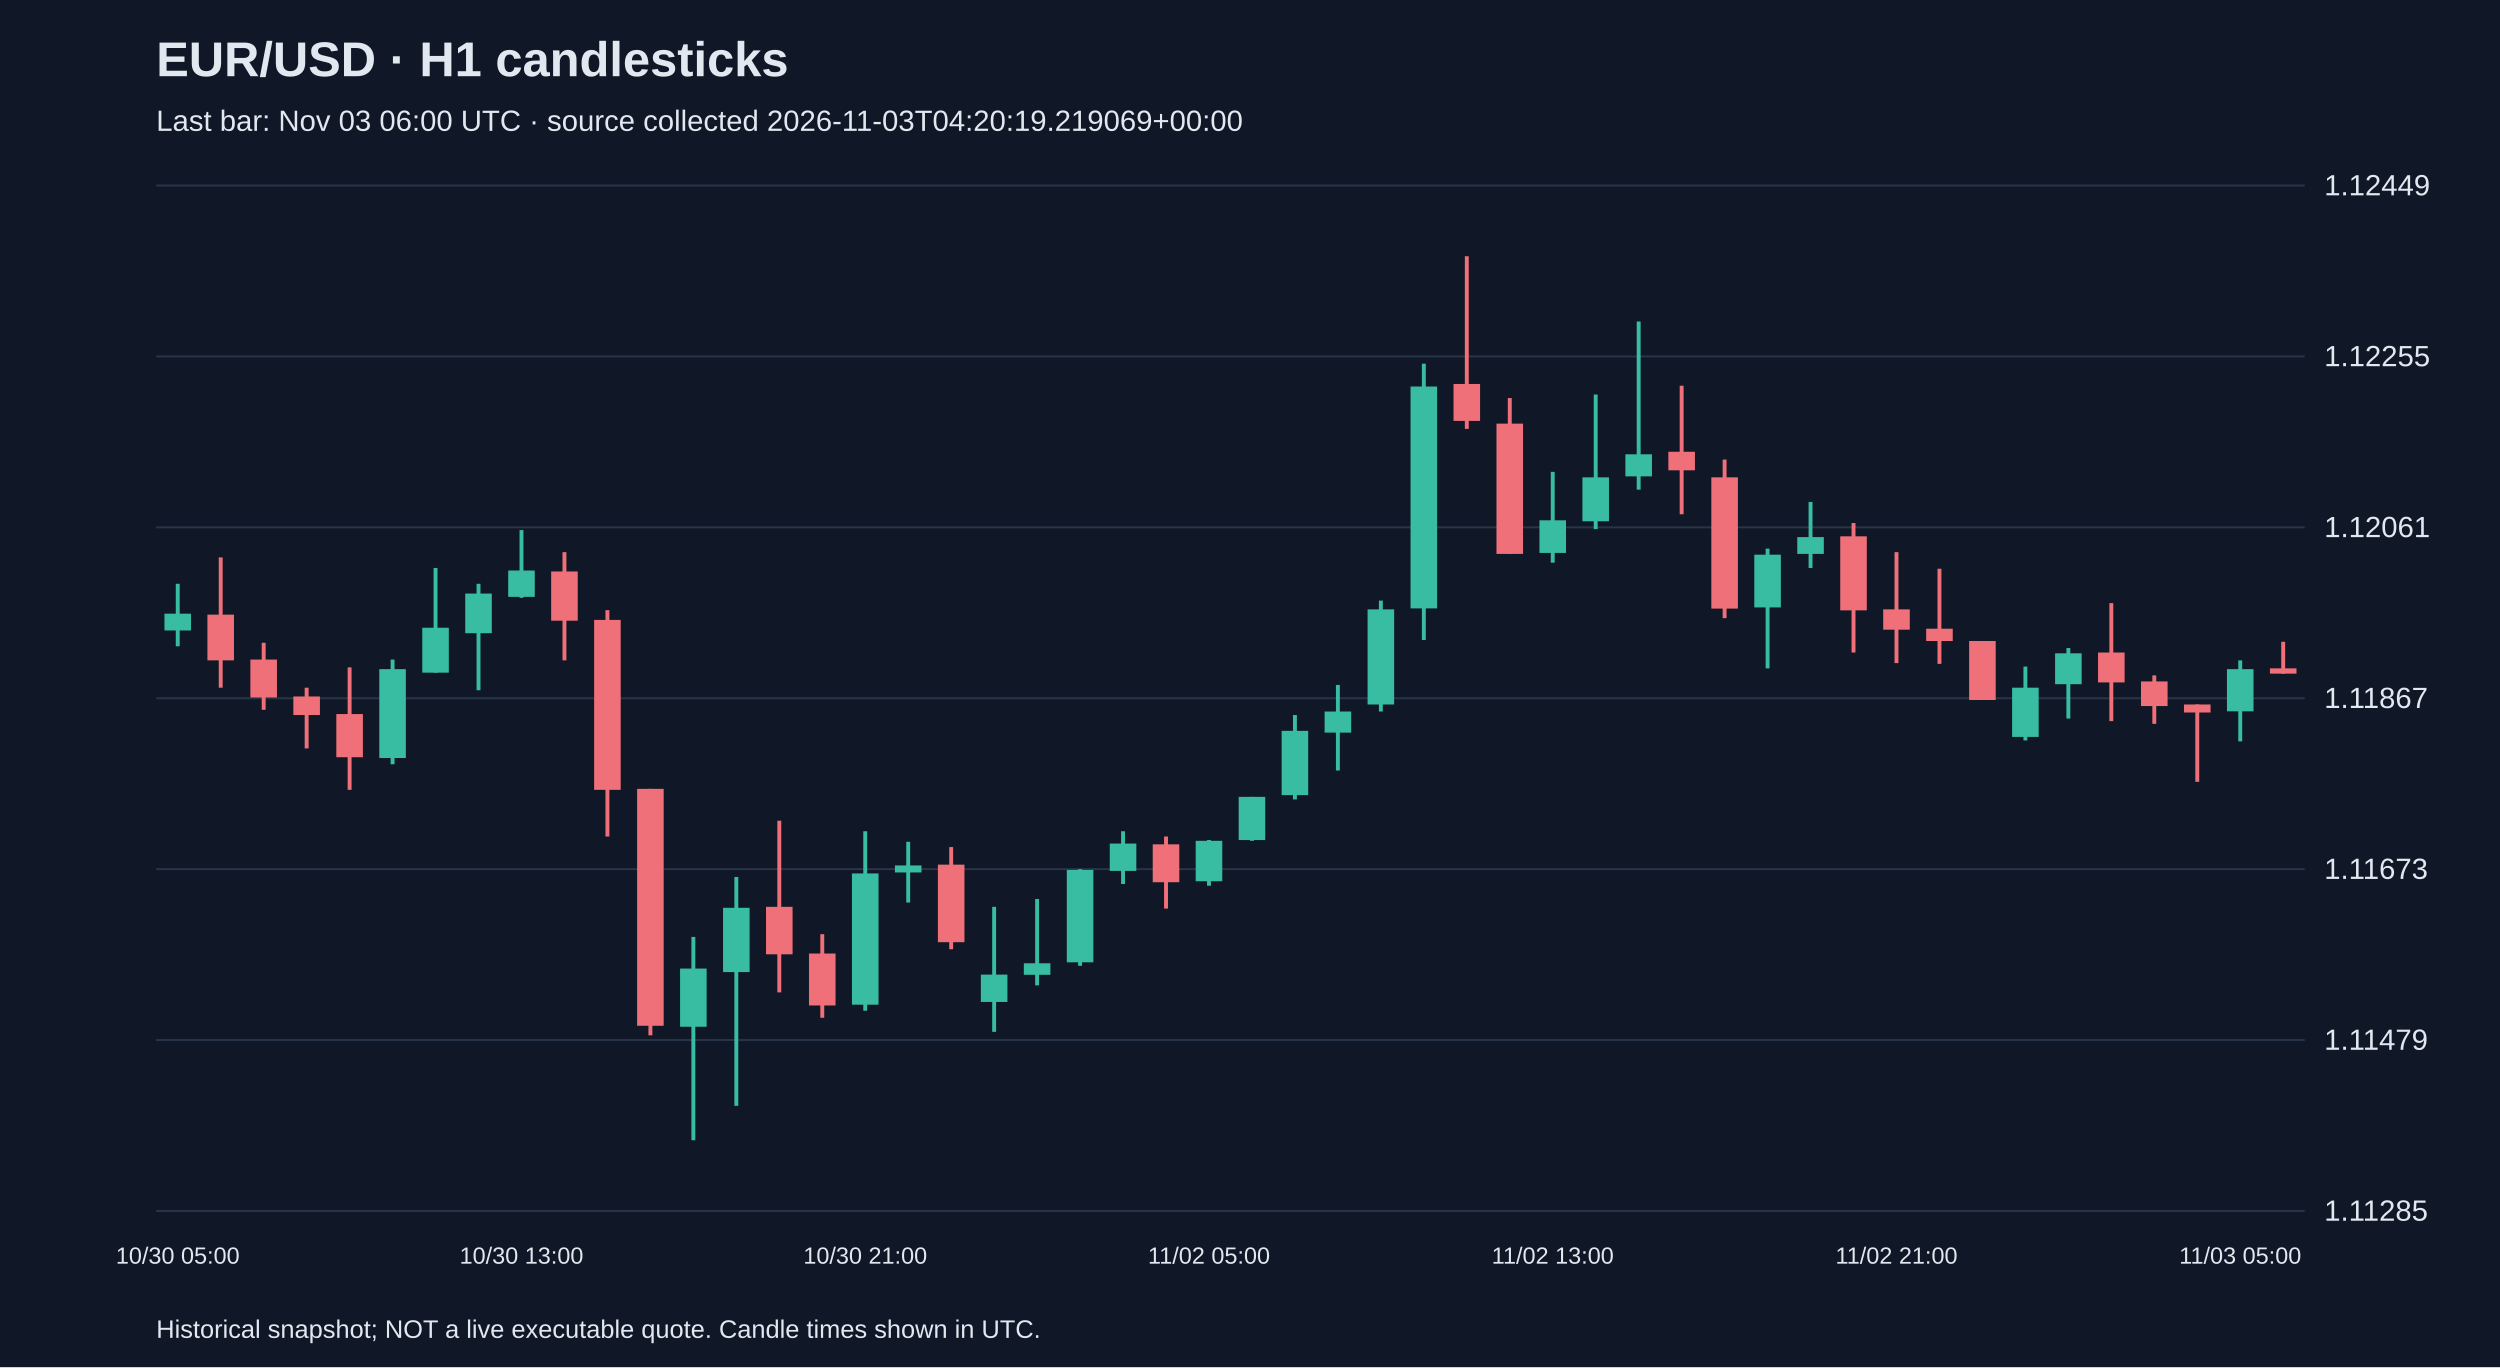
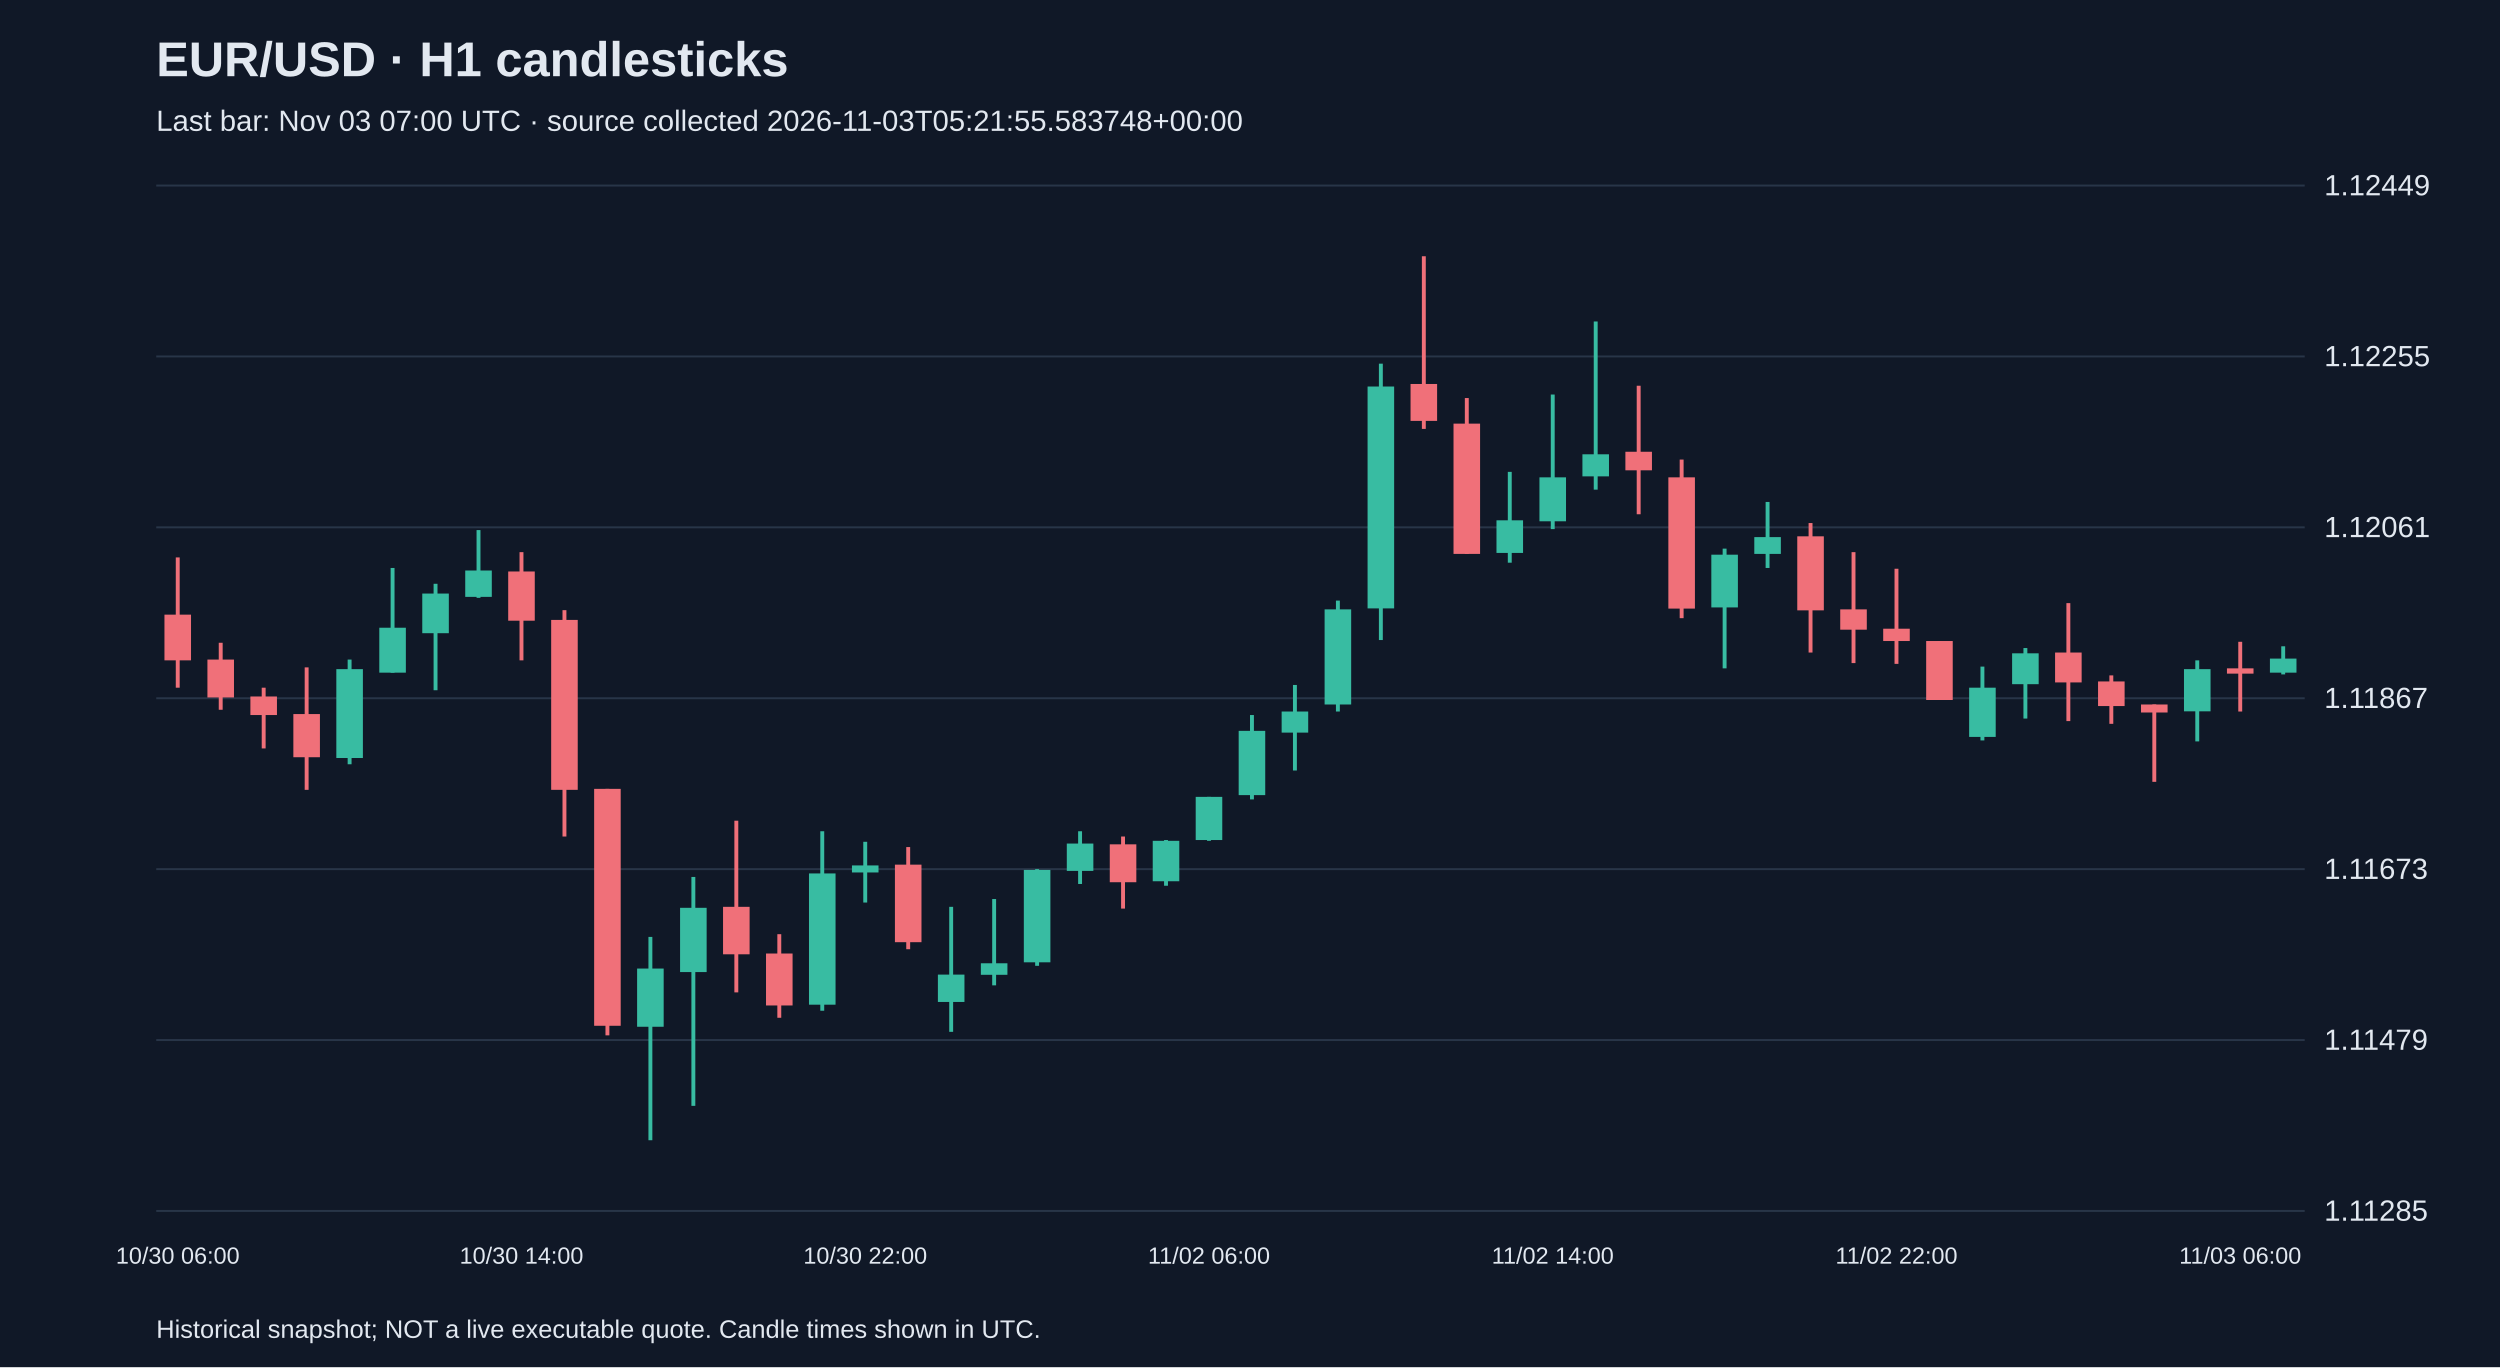
<svg xmlns="http://www.w3.org/2000/svg" viewBox="0 0 1280 700">
  <rect width="100%" height="100%" fill="#101827" />
  <style>text{font-family:Arial,sans-serif;fill:#e2e8f0}</style>
  <text x="80" y="39" font-size="25" font-weight="bold">EUR/USD · H1 candlesticks</text>
-   <text x="80" y="67" font-size="15" fill="#a6b1c5">Last bar: Nov 03 06:00 UTC · source collected 2026-11-03T04:20:19.219069+00:00</text>
+   <text x="80" y="67" font-size="15" fill="#a6b1c5">Last bar: Nov 03 07:00 UTC · source collected 2026-11-03T05:21:55.583748+00:00</text>
  <line x1="80" y1="620.0" x2="1180" y2="620.0" stroke="#283548" />
  <text x="1190" y="625.0" font-size="15">1.11285</text>
  <line x1="80" y1="532.5" x2="1180" y2="532.5" stroke="#283548" />
  <text x="1190" y="537.5" font-size="15">1.11479</text>
  <line x1="80" y1="445.0" x2="1180" y2="445.0" stroke="#283548" />
  <text x="1190" y="450.0" font-size="15">1.11673</text>
  <line x1="80" y1="357.5" x2="1180" y2="357.5" stroke="#283548" />
  <text x="1190" y="362.5" font-size="15">1.11867</text>
  <line x1="80" y1="270.0" x2="1180" y2="270.0" stroke="#283548" />
  <text x="1190" y="275.0" font-size="15">1.12061</text>
  <line x1="80" y1="182.5" x2="1180" y2="182.5" stroke="#283548" />
  <text x="1190" y="187.5" font-size="15">1.12255</text>
  <line x1="80" y1="95.0" x2="1180" y2="95.0" stroke="#283548" />
  <text x="1190" y="100.0" font-size="15">1.12449</text>
-   <line x1="91.0" y1="298.9" x2="91.0" y2="330.9" stroke="#38bca2" stroke-width="2" />
-   <rect x="84.2" y="314.2" width="13.6" height="8.6" fill="#38bca2" />
-   <text x="91.0" y="647" text-anchor="middle" font-size="12">10/30 05:00</text>
-   <line x1="113.0" y1="285.4" x2="113.0" y2="352.1" stroke="#f07079" stroke-width="2" />
-   <rect x="106.2" y="314.7" width="13.6" height="23.4" fill="#f07079" />
-   <line x1="135.0" y1="329.1" x2="135.0" y2="363.4" stroke="#f07079" stroke-width="2" />
-   <rect x="128.2" y="337.7" width="13.6" height="19.4" fill="#f07079" />
-   <line x1="157.0" y1="352.1" x2="157.0" y2="383.2" stroke="#f07079" stroke-width="2" />
-   <rect x="150.2" y="356.6" width="13.6" height="9.5" fill="#f07079" />
-   <line x1="179.0" y1="341.7" x2="179.0" y2="404.4" stroke="#f07079" stroke-width="2" />
-   <rect x="172.2" y="365.6" width="13.6" height="22.1" fill="#f07079" />
-   <line x1="201.0" y1="337.7" x2="201.0" y2="391.3" stroke="#38bca2" stroke-width="2" />
-   <rect x="194.2" y="342.6" width="13.6" height="45.5" fill="#38bca2" />
-   <line x1="223.0" y1="290.8" x2="223.0" y2="344.4" stroke="#38bca2" stroke-width="2" />
-   <rect x="216.2" y="321.4" width="13.6" height="23.0" fill="#38bca2" />
-   <line x1="245.0" y1="298.9" x2="245.0" y2="353.4" stroke="#38bca2" stroke-width="2" />
-   <rect x="238.2" y="303.9" width="13.6" height="20.3" fill="#38bca2" />
-   <line x1="267.0" y1="271.4" x2="267.0" y2="306.1" stroke="#38bca2" stroke-width="2" />
-   <rect x="260.2" y="292.1" width="13.6" height="13.5" fill="#38bca2" />
-   <text x="267.0" y="647" text-anchor="middle" font-size="12">10/30 13:00</text>
-   <line x1="289.0" y1="282.7" x2="289.0" y2="338.1" stroke="#f07079" stroke-width="2" />
-   <rect x="282.2" y="292.6" width="13.6" height="25.2" fill="#f07079" />
-   <line x1="311.0" y1="312.4" x2="311.0" y2="428.3" stroke="#f07079" stroke-width="2" />
-   <rect x="304.2" y="317.4" width="13.6" height="87.0" fill="#f07079" />
-   <line x1="333.0" y1="403.9" x2="333.0" y2="530.1" stroke="#f07079" stroke-width="2" />
-   <rect x="326.2" y="403.9" width="13.6" height="121.3" fill="#f07079" />
-   <line x1="355.0" y1="479.7" x2="355.0" y2="583.8" stroke="#38bca2" stroke-width="2" />
-   <rect x="348.2" y="495.9" width="13.6" height="29.8" fill="#38bca2" />
-   <line x1="377.0" y1="449.0" x2="377.0" y2="566.2" stroke="#38bca2" stroke-width="2" />
-   <rect x="370.2" y="464.8" width="13.6" height="32.9" fill="#38bca2" />
-   <line x1="399.0" y1="420.2" x2="399.0" y2="508.1" stroke="#f07079" stroke-width="2" />
-   <rect x="392.2" y="464.3" width="13.6" height="24.3" fill="#f07079" />
-   <line x1="421.0" y1="478.3" x2="421.0" y2="521.1" stroke="#f07079" stroke-width="2" />
-   <rect x="414.2" y="488.2" width="13.6" height="26.6" fill="#f07079" />
-   <line x1="443.0" y1="425.6" x2="443.0" y2="517.5" stroke="#38bca2" stroke-width="2" />
-   <rect x="436.2" y="447.2" width="13.6" height="67.2" fill="#38bca2" />
-   <text x="443.0" y="647" text-anchor="middle" font-size="12">10/30 21:00</text>
-   <line x1="465.0" y1="431.0" x2="465.0" y2="462.1" stroke="#38bca2" stroke-width="2" />
-   <rect x="458.2" y="443.1" width="13.6" height="3.6" fill="#38bca2" />
-   <line x1="487.0" y1="433.7" x2="487.0" y2="486.0" stroke="#f07079" stroke-width="2" />
-   <rect x="480.2" y="442.7" width="13.6" height="39.7" fill="#f07079" />
-   <line x1="509.0" y1="464.3" x2="509.0" y2="528.3" stroke="#38bca2" stroke-width="2" />
-   <rect x="502.2" y="499.0" width="13.6" height="14.0" fill="#38bca2" />
-   <line x1="531.0" y1="460.3" x2="531.0" y2="504.5" stroke="#38bca2" stroke-width="2" />
-   <rect x="524.2" y="493.2" width="13.6" height="5.9" fill="#38bca2" />
-   <line x1="553.0" y1="445.0" x2="553.0" y2="494.5" stroke="#38bca2" stroke-width="2" />
-   <rect x="546.2" y="445.4" width="13.6" height="47.3" fill="#38bca2" />
-   <line x1="575.0" y1="425.6" x2="575.0" y2="452.6" stroke="#38bca2" stroke-width="2" />
-   <rect x="568.2" y="431.9" width="13.6" height="14.0" fill="#38bca2" />
-   <line x1="597.0" y1="428.3" x2="597.0" y2="465.2" stroke="#f07079" stroke-width="2" />
-   <rect x="590.2" y="432.3" width="13.6" height="19.4" fill="#f07079" />
-   <line x1="619.0" y1="430.1" x2="619.0" y2="453.5" stroke="#38bca2" stroke-width="2" />
-   <rect x="612.2" y="430.5" width="13.6" height="20.7" fill="#38bca2" />
-   <text x="619.0" y="647" text-anchor="middle" font-size="12">11/02 05:00</text>
-   <line x1="641.0" y1="408.0" x2="641.0" y2="430.5" stroke="#38bca2" stroke-width="2" />
-   <rect x="634.2" y="408.0" width="13.6" height="22.1" fill="#38bca2" />
-   <line x1="663.0" y1="366.1" x2="663.0" y2="409.3" stroke="#38bca2" stroke-width="2" />
-   <rect x="656.2" y="374.2" width="13.6" height="32.9" fill="#38bca2" />
-   <line x1="685.0" y1="350.7" x2="685.0" y2="394.5" stroke="#38bca2" stroke-width="2" />
-   <rect x="678.2" y="364.3" width="13.6" height="10.8" fill="#38bca2" />
-   <line x1="707.0" y1="307.5" x2="707.0" y2="364.3" stroke="#38bca2" stroke-width="2" />
-   <rect x="700.2" y="312.0" width="13.6" height="48.7" fill="#38bca2" />
-   <line x1="729.0" y1="186.2" x2="729.0" y2="327.7" stroke="#38bca2" stroke-width="2" />
-   <rect x="722.2" y="197.9" width="13.6" height="113.6" fill="#38bca2" />
-   <line x1="751.0" y1="131.2" x2="751.0" y2="219.6" stroke="#f07079" stroke-width="2" />
-   <rect x="744.2" y="196.6" width="13.6" height="18.9" fill="#f07079" />
-   <line x1="773.0" y1="203.8" x2="773.0" y2="283.6" stroke="#f07079" stroke-width="2" />
-   <rect x="766.2" y="216.9" width="13.6" height="66.7" fill="#f07079" />
-   <line x1="795.0" y1="241.6" x2="795.0" y2="288.1" stroke="#38bca2" stroke-width="2" />
-   <rect x="788.2" y="266.4" width="13.6" height="16.7" fill="#38bca2" />
-   <text x="795.0" y="647" text-anchor="middle" font-size="12">11/02 13:00</text>
-   <line x1="817.0" y1="202.0" x2="817.0" y2="270.9" stroke="#38bca2" stroke-width="2" />
-   <rect x="810.2" y="244.4" width="13.6" height="22.5" fill="#38bca2" />
-   <line x1="839.0" y1="164.6" x2="839.0" y2="250.7" stroke="#38bca2" stroke-width="2" />
-   <rect x="832.2" y="232.6" width="13.6" height="11.3" fill="#38bca2" />
-   <line x1="861.0" y1="197.5" x2="861.0" y2="263.3" stroke="#f07079" stroke-width="2" />
-   <rect x="854.2" y="231.3" width="13.6" height="9.5" fill="#f07079" />
-   <line x1="883.0" y1="235.3" x2="883.0" y2="316.5" stroke="#f07079" stroke-width="2" />
-   <rect x="876.2" y="244.4" width="13.6" height="67.2" fill="#f07079" />
-   <line x1="905.0" y1="280.9" x2="905.0" y2="342.2" stroke="#38bca2" stroke-width="2" />
-   <rect x="898.2" y="284.0" width="13.6" height="27.0" fill="#38bca2" />
-   <line x1="927.0" y1="257.0" x2="927.0" y2="290.8" stroke="#38bca2" stroke-width="2" />
-   <rect x="920.2" y="275.0" width="13.6" height="8.6" fill="#38bca2" />
-   <line x1="949.0" y1="267.8" x2="949.0" y2="334.1" stroke="#f07079" stroke-width="2" />
-   <rect x="942.2" y="274.6" width="13.6" height="37.9" fill="#f07079" />
-   <line x1="971.0" y1="282.7" x2="971.0" y2="339.5" stroke="#f07079" stroke-width="2" />
-   <rect x="964.2" y="312.0" width="13.6" height="10.4" fill="#f07079" />
-   <text x="971.0" y="647" text-anchor="middle" font-size="12">11/02 21:00</text>
-   <line x1="993.0" y1="291.2" x2="993.0" y2="339.9" stroke="#f07079" stroke-width="2" />
-   <rect x="986.2" y="321.9" width="13.6" height="6.3" fill="#f07079" />
-   <line x1="1015.0" y1="328.2" x2="1015.0" y2="358.4" stroke="#f07079" stroke-width="2" />
-   <rect x="1008.2" y="328.2" width="13.6" height="30.2" fill="#f07079" />
-   <line x1="1037.0" y1="341.3" x2="1037.0" y2="379.1" stroke="#38bca2" stroke-width="2" />
-   <rect x="1030.2" y="352.1" width="13.6" height="25.2" fill="#38bca2" />
-   <line x1="1059.0" y1="331.8" x2="1059.0" y2="367.9" stroke="#38bca2" stroke-width="2" />
-   <rect x="1052.2" y="334.5" width="13.6" height="15.8" fill="#38bca2" />
-   <line x1="1081.0" y1="308.8" x2="1081.0" y2="369.2" stroke="#f07079" stroke-width="2" />
-   <rect x="1074.2" y="334.1" width="13.6" height="15.3" fill="#f07079" />
-   <line x1="1103.0" y1="345.8" x2="1103.0" y2="370.6" stroke="#f07079" stroke-width="2" />
-   <rect x="1096.2" y="348.9" width="13.6" height="12.6" fill="#f07079" />
-   <line x1="1125.0" y1="360.7" x2="1125.0" y2="400.3" stroke="#f07079" stroke-width="2" />
-   <rect x="1118.2" y="360.7" width="13.6" height="4.1" fill="#f07079" />
-   <line x1="1147.0" y1="338.1" x2="1147.0" y2="379.6" stroke="#38bca2" stroke-width="2" />
-   <rect x="1140.2" y="342.6" width="13.6" height="21.6" fill="#38bca2" />
-   <text x="1147.0" y="647" text-anchor="middle" font-size="12">11/03 05:00</text>
-   <line x1="1169.0" y1="328.6" x2="1169.0" y2="344.9" stroke="#f07079" stroke-width="2" />
-   <rect x="1162.2" y="342.2" width="13.6" height="2.7" fill="#f07079" />
+   <line x1="91.0" y1="285.4" x2="91.0" y2="352.1" stroke="#f07079" stroke-width="2" />
+   <rect x="84.2" y="314.7" width="13.6" height="23.4" fill="#f07079" />
+   <text x="91.0" y="647" text-anchor="middle" font-size="12">10/30 06:00</text>
+   <line x1="113.0" y1="329.1" x2="113.0" y2="363.4" stroke="#f07079" stroke-width="2" />
+   <rect x="106.2" y="337.7" width="13.6" height="19.4" fill="#f07079" />
+   <line x1="135.0" y1="352.1" x2="135.0" y2="383.2" stroke="#f07079" stroke-width="2" />
+   <rect x="128.2" y="356.6" width="13.6" height="9.5" fill="#f07079" />
+   <line x1="157.0" y1="341.7" x2="157.0" y2="404.4" stroke="#f07079" stroke-width="2" />
+   <rect x="150.2" y="365.6" width="13.6" height="22.1" fill="#f07079" />
+   <line x1="179.0" y1="337.7" x2="179.0" y2="391.3" stroke="#38bca2" stroke-width="2" />
+   <rect x="172.2" y="342.6" width="13.6" height="45.5" fill="#38bca2" />
+   <line x1="201.0" y1="290.8" x2="201.0" y2="344.4" stroke="#38bca2" stroke-width="2" />
+   <rect x="194.2" y="321.4" width="13.6" height="23.0" fill="#38bca2" />
+   <line x1="223.0" y1="298.9" x2="223.0" y2="353.4" stroke="#38bca2" stroke-width="2" />
+   <rect x="216.2" y="303.9" width="13.6" height="20.3" fill="#38bca2" />
+   <line x1="245.0" y1="271.4" x2="245.0" y2="306.1" stroke="#38bca2" stroke-width="2" />
+   <rect x="238.2" y="292.1" width="13.6" height="13.5" fill="#38bca2" />
+   <line x1="267.0" y1="282.7" x2="267.0" y2="338.1" stroke="#f07079" stroke-width="2" />
+   <rect x="260.2" y="292.6" width="13.6" height="25.2" fill="#f07079" />
+   <text x="267.0" y="647" text-anchor="middle" font-size="12">10/30 14:00</text>
+   <line x1="289.0" y1="312.4" x2="289.0" y2="428.3" stroke="#f07079" stroke-width="2" />
+   <rect x="282.2" y="317.4" width="13.6" height="87.0" fill="#f07079" />
+   <line x1="311.0" y1="403.9" x2="311.0" y2="530.1" stroke="#f07079" stroke-width="2" />
+   <rect x="304.2" y="403.9" width="13.6" height="121.3" fill="#f07079" />
+   <line x1="333.0" y1="479.7" x2="333.0" y2="583.8" stroke="#38bca2" stroke-width="2" />
+   <rect x="326.2" y="495.9" width="13.6" height="29.8" fill="#38bca2" />
+   <line x1="355.0" y1="449.0" x2="355.0" y2="566.2" stroke="#38bca2" stroke-width="2" />
+   <rect x="348.2" y="464.8" width="13.6" height="32.9" fill="#38bca2" />
+   <line x1="377.0" y1="420.2" x2="377.0" y2="508.1" stroke="#f07079" stroke-width="2" />
+   <rect x="370.2" y="464.3" width="13.6" height="24.3" fill="#f07079" />
+   <line x1="399.0" y1="478.3" x2="399.0" y2="521.1" stroke="#f07079" stroke-width="2" />
+   <rect x="392.2" y="488.2" width="13.6" height="26.6" fill="#f07079" />
+   <line x1="421.0" y1="425.6" x2="421.0" y2="517.5" stroke="#38bca2" stroke-width="2" />
+   <rect x="414.2" y="447.2" width="13.6" height="67.2" fill="#38bca2" />
+   <line x1="443.0" y1="431.0" x2="443.0" y2="462.1" stroke="#38bca2" stroke-width="2" />
+   <rect x="436.2" y="443.1" width="13.6" height="3.6" fill="#38bca2" />
+   <text x="443.0" y="647" text-anchor="middle" font-size="12">10/30 22:00</text>
+   <line x1="465.0" y1="433.7" x2="465.0" y2="486.0" stroke="#f07079" stroke-width="2" />
+   <rect x="458.2" y="442.7" width="13.6" height="39.7" fill="#f07079" />
+   <line x1="487.0" y1="464.3" x2="487.0" y2="528.3" stroke="#38bca2" stroke-width="2" />
+   <rect x="480.2" y="499.0" width="13.6" height="14.0" fill="#38bca2" />
+   <line x1="509.0" y1="460.3" x2="509.0" y2="504.5" stroke="#38bca2" stroke-width="2" />
+   <rect x="502.2" y="493.2" width="13.6" height="5.9" fill="#38bca2" />
+   <line x1="531.0" y1="445.0" x2="531.0" y2="494.5" stroke="#38bca2" stroke-width="2" />
+   <rect x="524.2" y="445.4" width="13.6" height="47.3" fill="#38bca2" />
+   <line x1="553.0" y1="425.6" x2="553.0" y2="452.6" stroke="#38bca2" stroke-width="2" />
+   <rect x="546.2" y="431.9" width="13.6" height="14.0" fill="#38bca2" />
+   <line x1="575.0" y1="428.3" x2="575.0" y2="465.2" stroke="#f07079" stroke-width="2" />
+   <rect x="568.2" y="432.3" width="13.6" height="19.4" fill="#f07079" />
+   <line x1="597.0" y1="430.1" x2="597.0" y2="453.5" stroke="#38bca2" stroke-width="2" />
+   <rect x="590.2" y="430.5" width="13.6" height="20.7" fill="#38bca2" />
+   <line x1="619.0" y1="408.0" x2="619.0" y2="430.5" stroke="#38bca2" stroke-width="2" />
+   <rect x="612.2" y="408.0" width="13.6" height="22.1" fill="#38bca2" />
+   <text x="619.0" y="647" text-anchor="middle" font-size="12">11/02 06:00</text>
+   <line x1="641.0" y1="366.1" x2="641.0" y2="409.3" stroke="#38bca2" stroke-width="2" />
+   <rect x="634.2" y="374.2" width="13.6" height="32.9" fill="#38bca2" />
+   <line x1="663.0" y1="350.7" x2="663.0" y2="394.5" stroke="#38bca2" stroke-width="2" />
+   <rect x="656.2" y="364.3" width="13.6" height="10.8" fill="#38bca2" />
+   <line x1="685.0" y1="307.5" x2="685.0" y2="364.3" stroke="#38bca2" stroke-width="2" />
+   <rect x="678.2" y="312.0" width="13.6" height="48.7" fill="#38bca2" />
+   <line x1="707.0" y1="186.2" x2="707.0" y2="327.7" stroke="#38bca2" stroke-width="2" />
+   <rect x="700.2" y="197.9" width="13.6" height="113.6" fill="#38bca2" />
+   <line x1="729.0" y1="131.2" x2="729.0" y2="219.6" stroke="#f07079" stroke-width="2" />
+   <rect x="722.2" y="196.6" width="13.6" height="18.9" fill="#f07079" />
+   <line x1="751.0" y1="203.8" x2="751.0" y2="283.6" stroke="#f07079" stroke-width="2" />
+   <rect x="744.2" y="216.9" width="13.6" height="66.7" fill="#f07079" />
+   <line x1="773.0" y1="241.6" x2="773.0" y2="288.1" stroke="#38bca2" stroke-width="2" />
+   <rect x="766.2" y="266.4" width="13.6" height="16.7" fill="#38bca2" />
+   <line x1="795.0" y1="202.0" x2="795.0" y2="270.9" stroke="#38bca2" stroke-width="2" />
+   <rect x="788.2" y="244.4" width="13.6" height="22.5" fill="#38bca2" />
+   <text x="795.0" y="647" text-anchor="middle" font-size="12">11/02 14:00</text>
+   <line x1="817.0" y1="164.6" x2="817.0" y2="250.7" stroke="#38bca2" stroke-width="2" />
+   <rect x="810.2" y="232.6" width="13.6" height="11.3" fill="#38bca2" />
+   <line x1="839.0" y1="197.5" x2="839.0" y2="263.3" stroke="#f07079" stroke-width="2" />
+   <rect x="832.2" y="231.3" width="13.6" height="9.5" fill="#f07079" />
+   <line x1="861.0" y1="235.3" x2="861.0" y2="316.5" stroke="#f07079" stroke-width="2" />
+   <rect x="854.2" y="244.4" width="13.6" height="67.2" fill="#f07079" />
+   <line x1="883.0" y1="280.9" x2="883.0" y2="342.2" stroke="#38bca2" stroke-width="2" />
+   <rect x="876.2" y="284.0" width="13.6" height="27.0" fill="#38bca2" />
+   <line x1="905.0" y1="257.0" x2="905.0" y2="290.8" stroke="#38bca2" stroke-width="2" />
+   <rect x="898.2" y="275.0" width="13.6" height="8.6" fill="#38bca2" />
+   <line x1="927.0" y1="267.8" x2="927.0" y2="334.1" stroke="#f07079" stroke-width="2" />
+   <rect x="920.2" y="274.6" width="13.6" height="37.9" fill="#f07079" />
+   <line x1="949.0" y1="282.7" x2="949.0" y2="339.5" stroke="#f07079" stroke-width="2" />
+   <rect x="942.2" y="312.0" width="13.6" height="10.4" fill="#f07079" />
+   <line x1="971.0" y1="291.2" x2="971.0" y2="339.9" stroke="#f07079" stroke-width="2" />
+   <rect x="964.2" y="321.9" width="13.6" height="6.3" fill="#f07079" />
+   <text x="971.0" y="647" text-anchor="middle" font-size="12">11/02 22:00</text>
+   <line x1="993.0" y1="328.2" x2="993.0" y2="358.4" stroke="#f07079" stroke-width="2" />
+   <rect x="986.2" y="328.2" width="13.6" height="30.2" fill="#f07079" />
+   <line x1="1015.0" y1="341.3" x2="1015.0" y2="379.1" stroke="#38bca2" stroke-width="2" />
+   <rect x="1008.2" y="352.1" width="13.6" height="25.2" fill="#38bca2" />
+   <line x1="1037.0" y1="331.8" x2="1037.0" y2="367.9" stroke="#38bca2" stroke-width="2" />
+   <rect x="1030.2" y="334.5" width="13.6" height="15.8" fill="#38bca2" />
+   <line x1="1059.0" y1="308.8" x2="1059.0" y2="369.2" stroke="#f07079" stroke-width="2" />
+   <rect x="1052.2" y="334.1" width="13.6" height="15.3" fill="#f07079" />
+   <line x1="1081.0" y1="345.8" x2="1081.0" y2="370.6" stroke="#f07079" stroke-width="2" />
+   <rect x="1074.2" y="348.9" width="13.6" height="12.6" fill="#f07079" />
+   <line x1="1103.0" y1="360.7" x2="1103.0" y2="400.3" stroke="#f07079" stroke-width="2" />
+   <rect x="1096.2" y="360.7" width="13.6" height="4.1" fill="#f07079" />
+   <line x1="1125.0" y1="338.1" x2="1125.0" y2="379.6" stroke="#38bca2" stroke-width="2" />
+   <rect x="1118.2" y="342.6" width="13.6" height="21.6" fill="#38bca2" />
+   <line x1="1147.0" y1="328.6" x2="1147.0" y2="364.3" stroke="#f07079" stroke-width="2" />
+   <rect x="1140.2" y="342.2" width="13.6" height="2.7" fill="#f07079" />
+   <text x="1147.0" y="647" text-anchor="middle" font-size="12">11/03 06:00</text>
+   <line x1="1169.0" y1="330.9" x2="1169.0" y2="345.3" stroke="#38bca2" stroke-width="2" />
+   <rect x="1162.2" y="337.2" width="13.6" height="7.2" fill="#38bca2" />
  <text x="80" y="685" font-size="13">Historical snapshot; NOT a live executable quote. Candle times shown in UTC.</text>
</svg>
